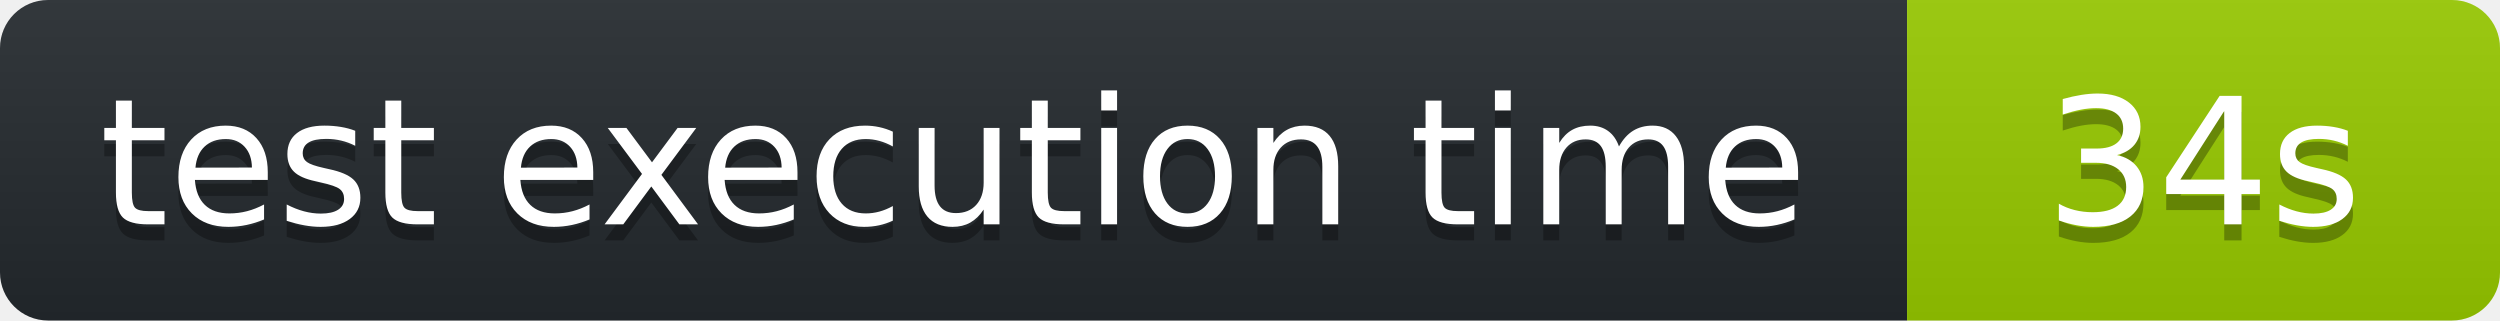
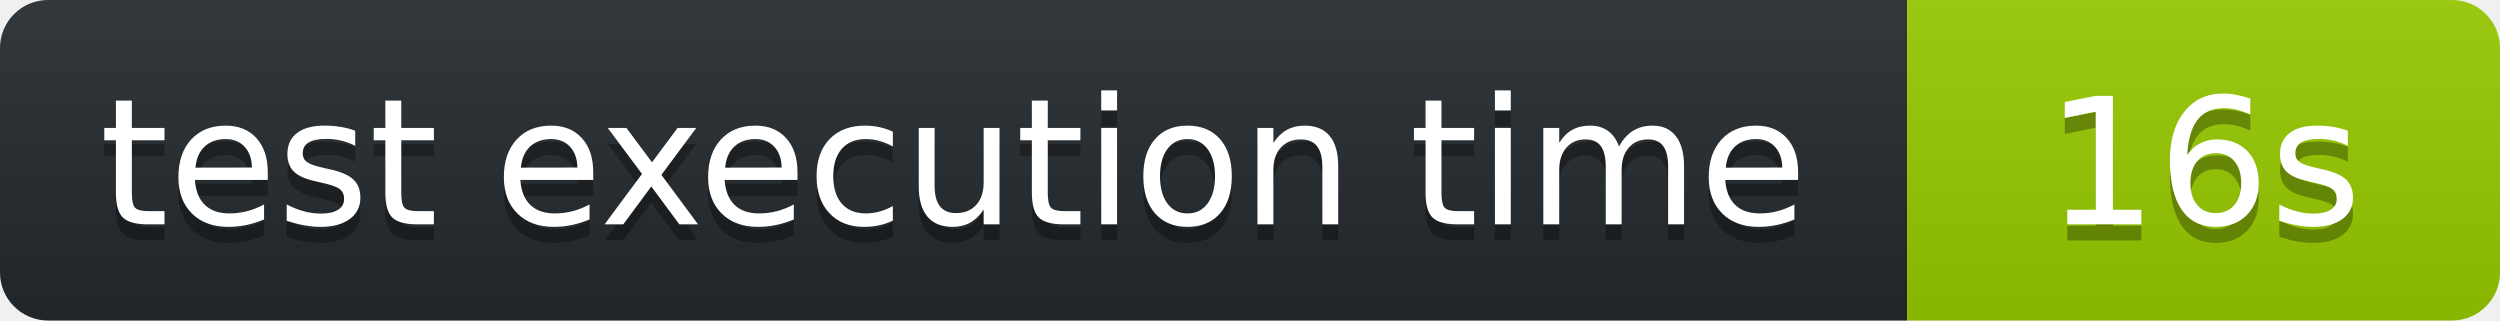
<svg xmlns="http://www.w3.org/2000/svg" width="156" height="20" role="img" aria-label="octocov::badge">
  <linearGradient id="s" x2="0" y2="100%">
    <stop offset="0" stop-color="#bbb" stop-opacity=".1" />
    <stop offset="1" stop-opacity=".1" />
  </linearGradient>
  <clipPath id="r">
    <rect width="156" height="20" rx="3" fill="#fff" />
  </clipPath>
  <g clip-path="url(#r)">
    <rect width="119" height="20" fill="#24292E" />
    <rect x="119" width="37" height="20" fill="#97CA00" />
    <rect width="156" height="20" fill="url(#s)" />
  </g>
  <g fill="#fff" text-anchor="middle" font-family="Verdana,Geneva,DejaVu Sans,sans-serif" text-rendering="geometricPrecision" font-size="110">
    <text aria-hidden="true" x="595" y="150" fill="#010101" fill-opacity=".3" transform="scale(.1)">test execution time</text>
    <text x="595" y="140" transform="scale(.1)" fill="#fff">test execution time</text>
-     <text aria-hidden="true" x="1375" y="150" fill="#010101" fill-opacity=".3" transform="scale(.1)">34s</text>
-     <text x="1375" y="140" transform="scale(.1)" fill="#fff">34s</text>
+     <text aria-hidden="true" x="1375" y="150" fill="#010101" fill-opacity=".3" transform="scale(.1)">16s</text>
+     <text x="1375" y="140" transform="scale(.1)" fill="#fff">16s</text>
  </g>
</svg>
